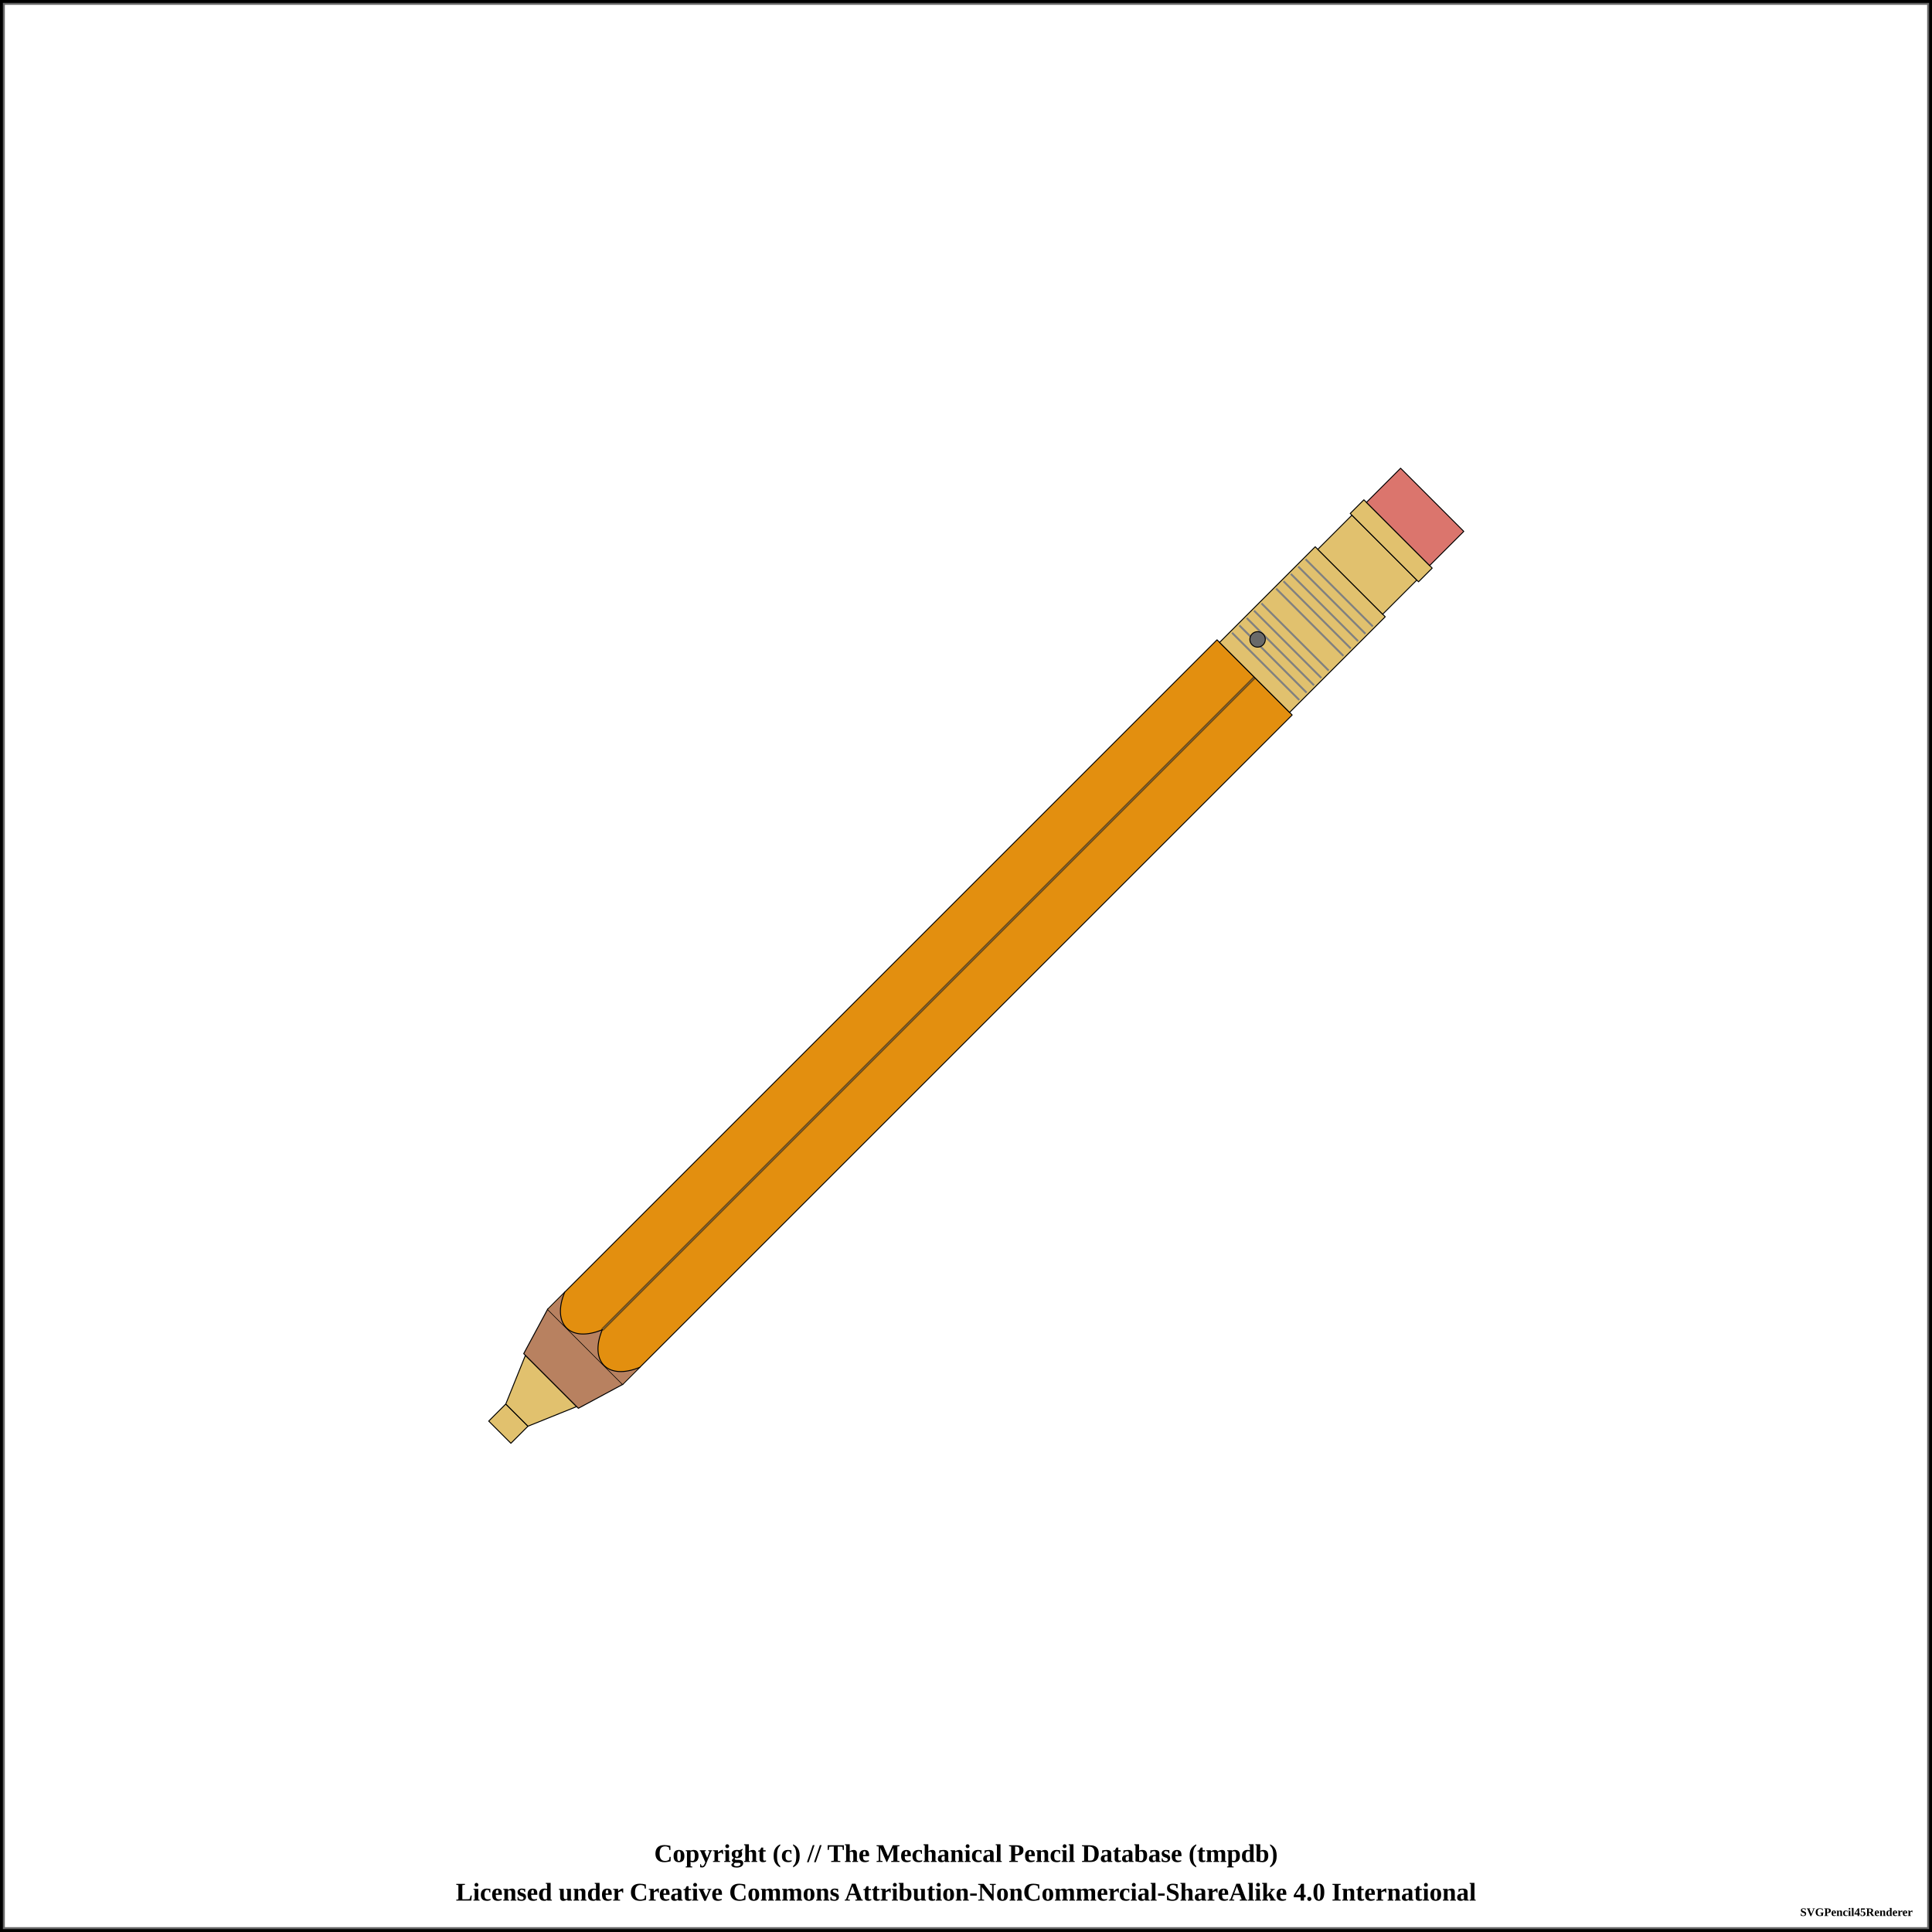
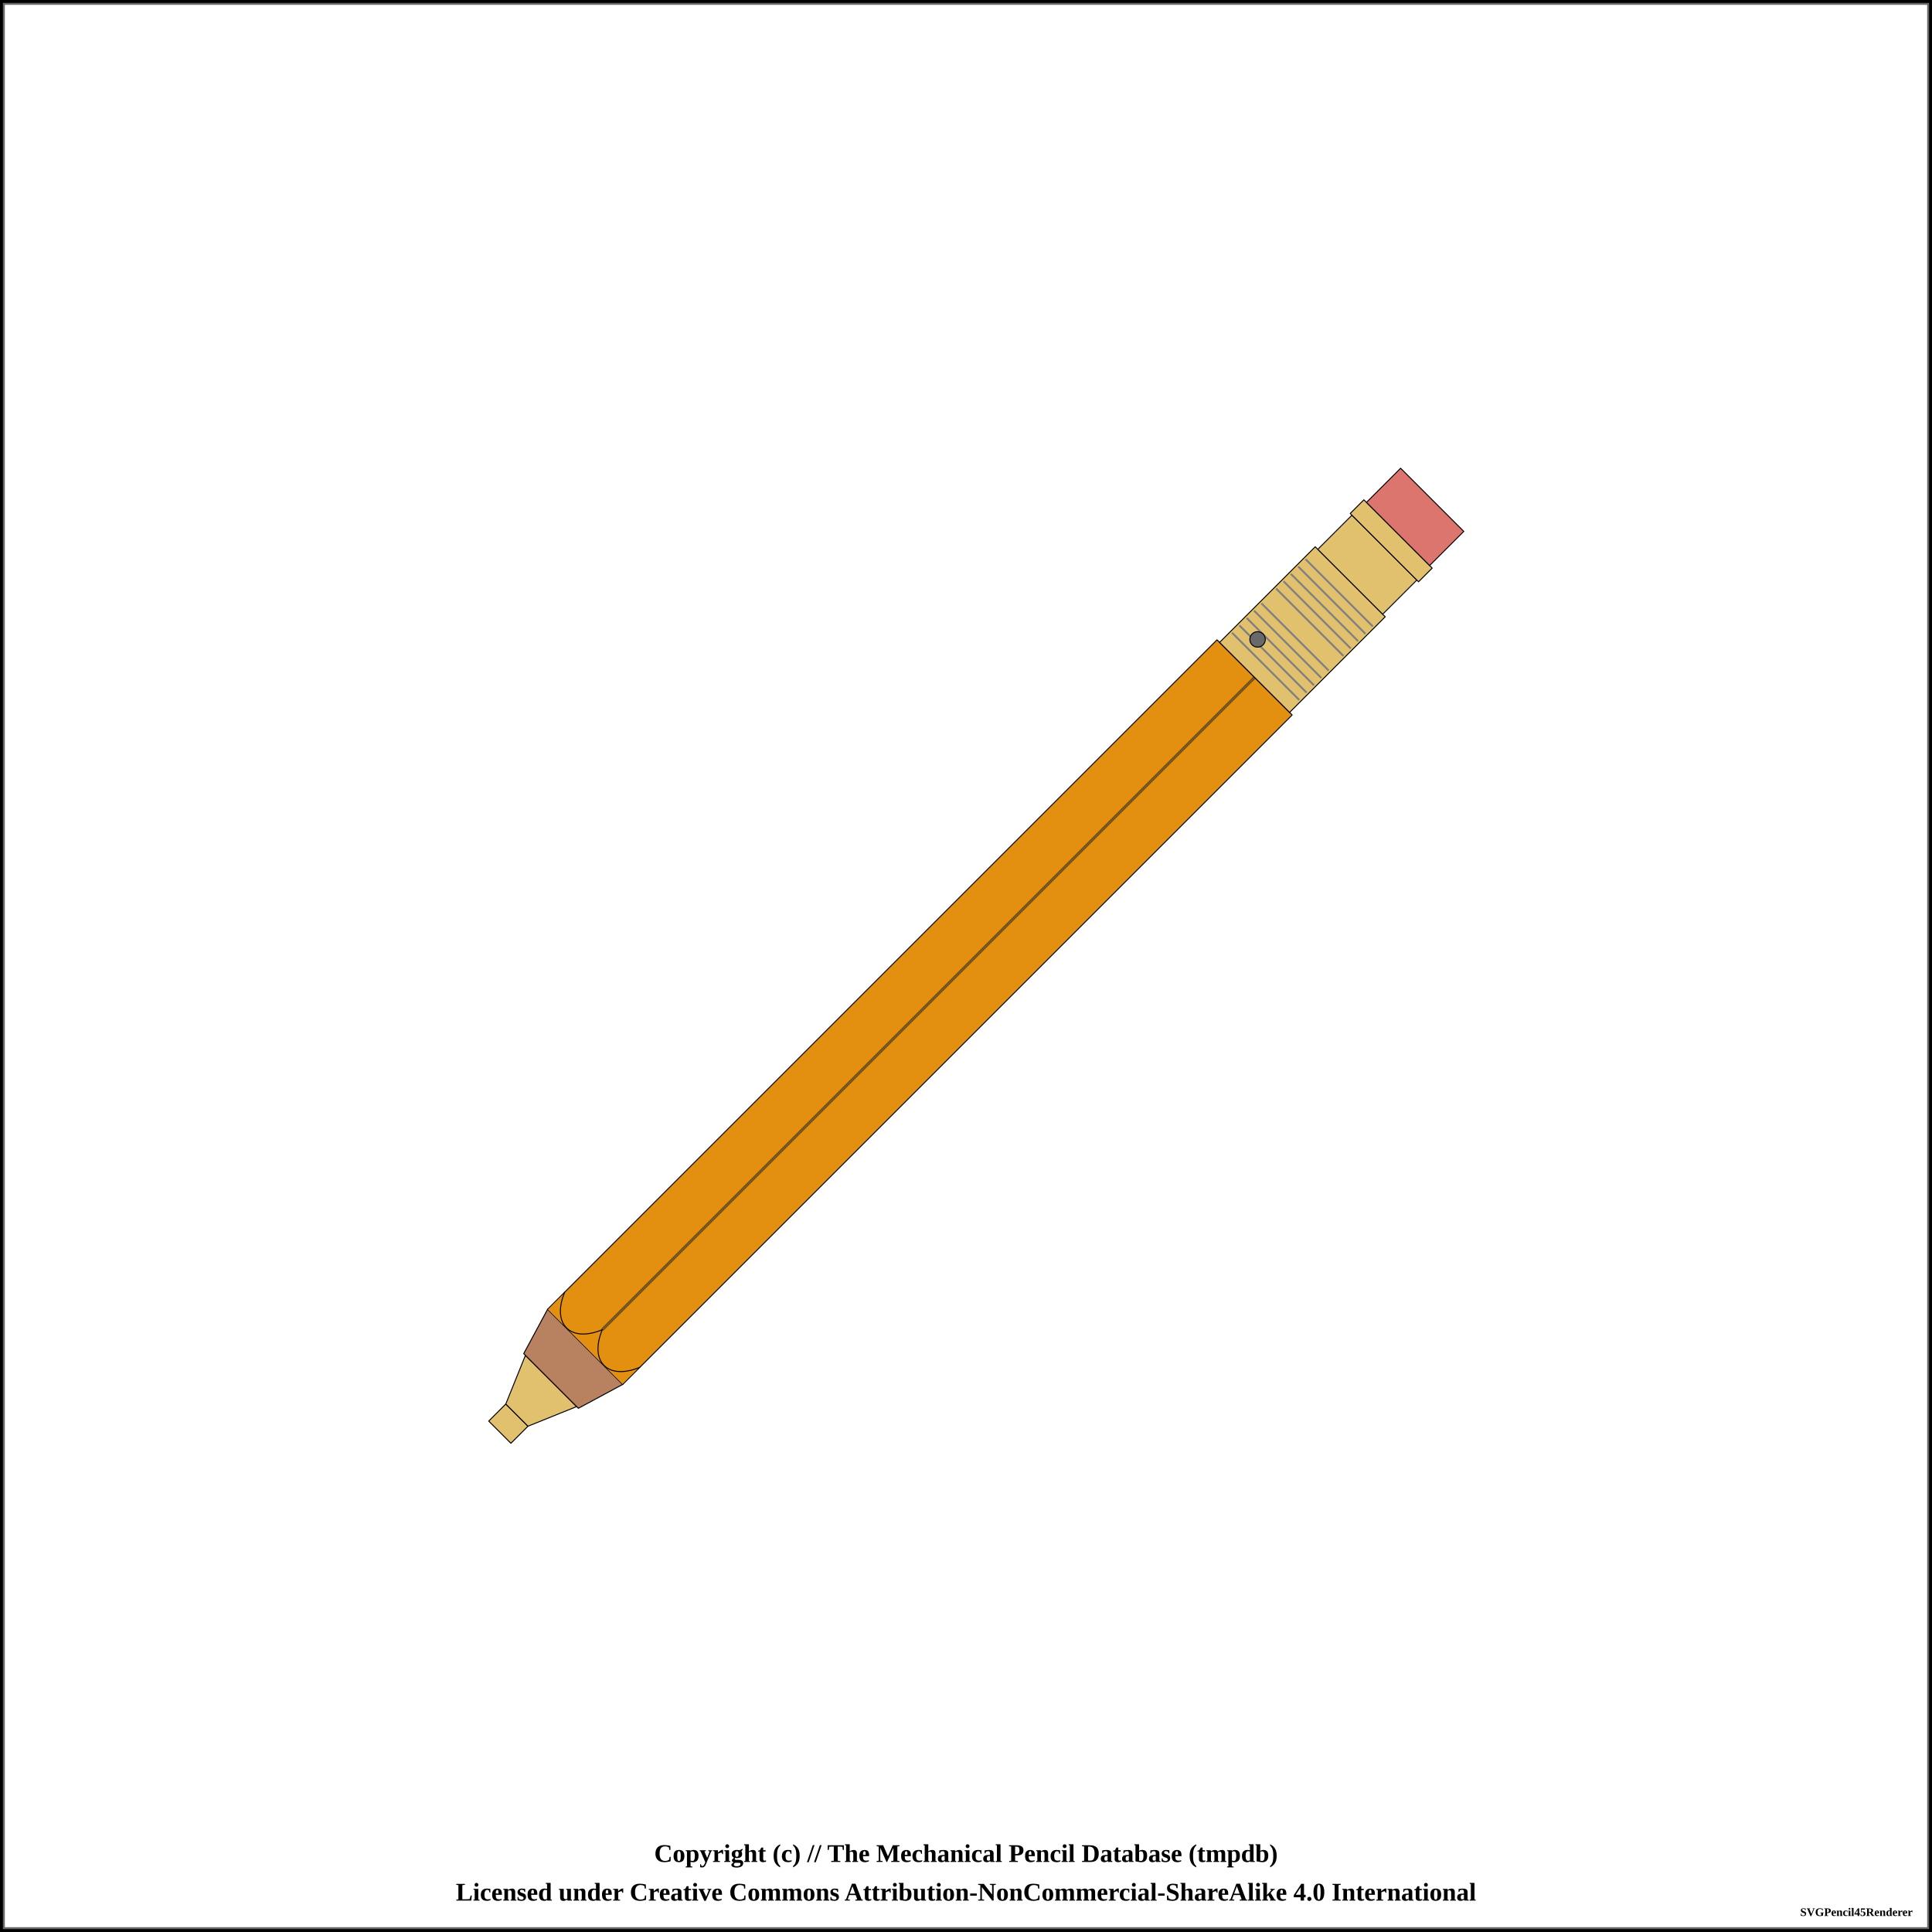
<svg xmlns="http://www.w3.org/2000/svg" width="1000" height="1000">
  <pattern id="diagonalHatch" patternUnits="userSpaceOnUse" width="8" height="8">
    <path stroke="dimgray" stroke-linecap="round" stroke-width="1" d="M 4,4 L 8,8" />
    <path stroke="dimgray" stroke-linecap="round" stroke-width="1" d="M 4,4 L 0,8" />
    <path stroke="gray" stroke-linecap="round" stroke-width="1" d="M 4,4 L 8,0" />
    <path stroke="gray" stroke-linecap="round" stroke-width="1" d="M 4,4 L 0,0" />
  </pattern>
  <pattern id="ridged" patternUnits="userSpaceOnUse" width="3" height="3">
    <path stroke="dimgray" stroke-linecap="round" stroke-width="1" d="M 0,0 L 0,3" />
  </pattern>
  <pattern id="lined" patternUnits="userSpaceOnUse" width="3" height="3">
    <path stroke="dimgray" stroke-linecap="round" stroke-width="1" d="M 0,0 L 3,0" />
  </pattern>
  <pattern id="spring" patternUnits="userSpaceOnUse" width="8" height="100">
    <path stroke="dimgray" stroke-linecap="round" stroke-width="2" d="M 0,0 L 8,100" />
    <path stroke="white" stroke-linecap="round" stroke-width="1" d="M 0,0 L 8,100" />
  </pattern>
  <rect x="0" y="0" width="1000" height="1000" fill="white" stroke="black" stroke-width="4" />
  <rect x="2" y="2" width="996" height="996" fill="white" stroke="dimgray" stroke-width="1" />
  <g transform="rotate(-45 500 500)">
    <path d="M158.75 491.875 L171.25 491.875 L171.25 508.125 L158.75 508.125 Z" stroke-width="0.5" stroke="black" stroke-linejoin="round" fill="#E1C16E" fill-opacity="1" />
    <path d="M171.25 491.875 L196.25 481.25 L196.25 518.75 L171.25 508.125 Z" stroke-width="0.5" stroke="black" stroke-linejoin="round" fill="#E1C16E" fill-opacity="1" />
    <path d="M196.25 480 L221.25 472.5 L221.25 527.5 L196.25 520 Z" stroke-width="0.5" stroke="black" stroke-linejoin="round" fill="#b88160" fill-opacity="1" />
    <path d="M221.25 472.5 L711.25 472.5 L711.25 527.5 L221.25 527.5 Z" stroke-width="0.5" stroke="black" stroke-linejoin="round" fill="#e38f0f" fill-opacity="1" />
    <line x1="221.25" y1="500" x2="711.25" y2="500" stroke-width="1.5" stroke="black" fill="none" stroke-opacity="0.5" />
    <line x1="221.25" y1="500" x2="711.25" y2="500" stroke-width="0.5" stroke="gray" fill="none" stroke-opacity="0.5" />
    <path d="M711.25 474.375 L781.25 474.375 L781.25 525.625 L711.25 525.625 Z" stroke-width="0.5" stroke="black" stroke-linejoin="round" fill="#E1C16E" fill-opacity="1" />
    <line x1="719.327" y1="475.375" x2="719.327" y2="524.625" stroke-width="1" stroke="gray" />
    <line x1="724.712" y1="475.375" x2="724.712" y2="524.625" stroke-width="1" stroke="gray" />
    <line x1="730.096" y1="475.375" x2="730.096" y2="524.625" stroke-width="1" stroke="gray" />
    <line x1="735.481" y1="475.375" x2="735.481" y2="524.625" stroke-width="1" stroke="gray" />
    <line x1="740.865" y1="475.375" x2="740.865" y2="524.625" stroke-width="1" stroke="gray" />
    <line x1="751.635" y1="475.375" x2="751.635" y2="524.625" stroke-width="1" stroke="gray" />
    <line x1="757.019" y1="475.375" x2="757.019" y2="524.625" stroke-width="1" stroke="gray" />
    <line x1="762.404" y1="475.375" x2="762.404" y2="524.625" stroke-width="1" stroke="gray" />
    <line x1="767.788" y1="475.375" x2="767.788" y2="524.625" stroke-width="1" stroke="gray" />
    <line x1="773.173" y1="475.375" x2="773.173" y2="524.625" stroke-width="1" stroke="gray" />
    <circle r="4" cx="726.25" cy="487.188" stroke="black" stroke-width="0.5" fill="dimgray" fill-opacity="1" />
    <path d="M781.25 476.25 L806.25 476.25 L806.25 523.75 L781.25 523.75 Z" stroke-width="0.5" stroke="black" stroke-linejoin="round" fill="#E1C16E" fill-opacity="1" />
    <path d="M806.25 475 L816.25 475 L816.25 525 L806.25 525 Z" stroke-width="0.5" stroke="black" stroke-linejoin="round" fill="#E1C16E" fill-opacity="1" />
    <path d="M816.25 476.875 L841.25 476.875 L841.25 523.125 L816.25 523.125 Z" stroke-width="0.5" stroke="black" stroke-linejoin="round" fill="#db756d" fill-opacity="1" />
-     <rect x="221.25" y="472.75" width="12" height="54.5" rx="0" ry="0" stroke-width="0.5" stroke="none" fill="#b88160" fill-opacity="1" />
+     <rect x="221.25" y="472.75" width="12" height="54.5" rx="0" ry="0" stroke-width="0.5" stroke="none" fill="#e38f0f" fill-opacity="1" />
    <path d="M 233.75 472.5 C 217.188 479.375, 217.188 493.125, 233.75 500" stroke-width="0.5" stroke="black" stroke-linecap="round" fill="#e38f0f" />
    <path d="M 233.75 527.5 C 217.188 520.625, 217.188 506.875, 233.75 500" stroke-width="0.5" stroke="black" stroke-linecap="round" fill="#e38f0f" />
  </g>
  <text x="50%" y="960" font-size="1.1em" font-weight="bold" text-anchor="middle" dominant-baseline="middle">Copyright (c) // The Mechanical Pencil Database (tmpdb)</text>
  <text x="50%" y="980" font-size="1.1em" font-weight="bold" text-anchor="middle" dominant-baseline="middle">Licensed under Creative Commons Attribution-NonCommercial-ShareAlike 4.0 International</text>
  <text x="990" y="990" font-size="0.5em" font-weight="bold" text-anchor="end" dominant-baseline="middle">SVGPencil45Renderer</text>
</svg>
